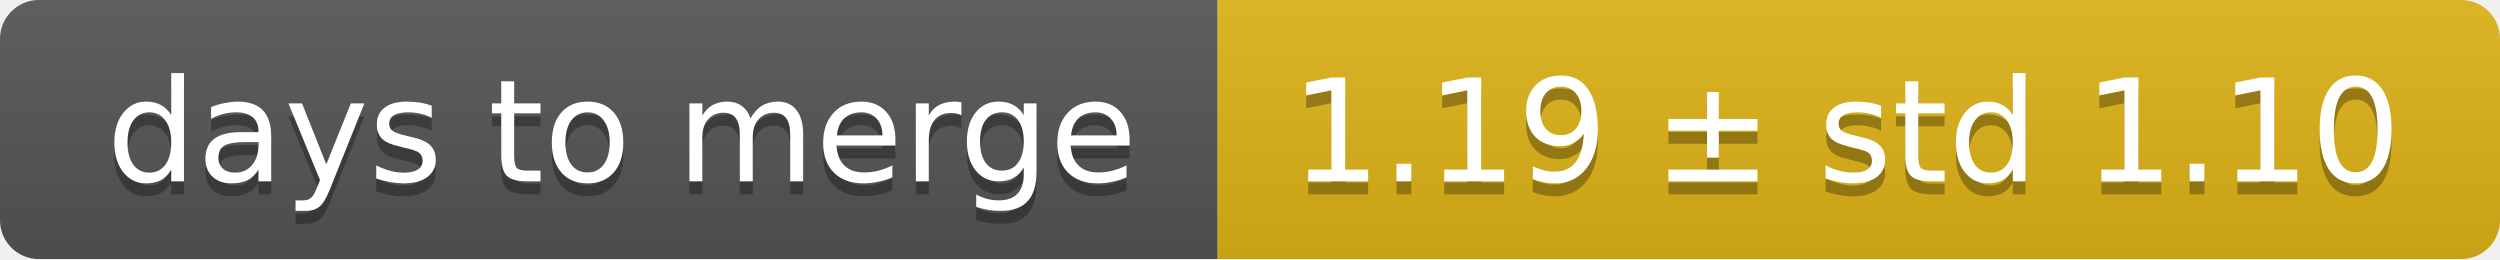
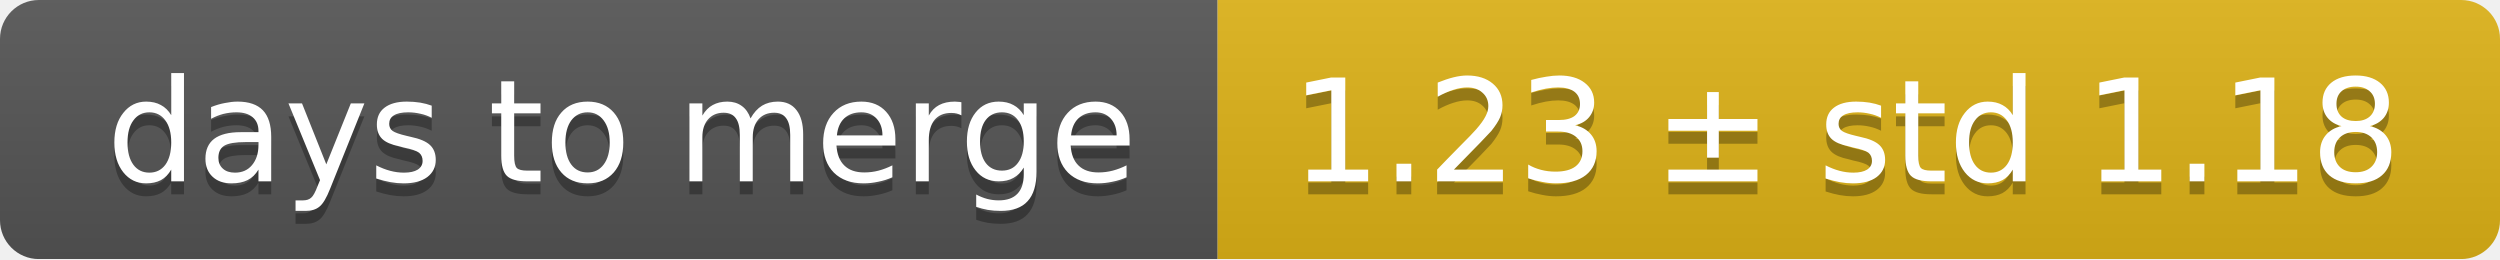
<svg xmlns="http://www.w3.org/2000/svg" width="193" height="20">
  <linearGradient id="smooth" x2="0" y2="100%">
    <stop offset="0" stop-color="#bbb" stop-opacity=".1" />
    <stop offset="1" stop-opacity=".1" />
  </linearGradient>
  <mask id="round">
    <rect width="193" height="20" rx="3" fill="#fff" />
  </mask>
  <g mask="url(#round)">
    <rect width="94" height="20" fill="#555" />
    <rect x="94" width="99" height="20" fill="#dfb317" />
    <rect width="193" height="20" fill="url(#smooth)" />
  </g>
  <g fill="#fff" text-anchor="middle" font-family="DejaVu Sans,Verdana,Geneva,sans-serif" font-size="11">
    <text x="48" y="15" fill="#010101" fill-opacity=".3">days to merge</text>
    <text x="48" y="14">days to merge</text>
-     <text x="142.5" y="15" fill="#010101" fill-opacity=".3">1.19 ± std 1.10</text>
-     <text x="142.5" y="14">1.19 ± std 1.10</text>
+     <text x="142.5" y="15" fill="#010101" fill-opacity=".3">1.23 ± std 1.18</text>
+     <text x="142.5" y="14">1.23 ± std 1.18</text>
  </g>
</svg>
